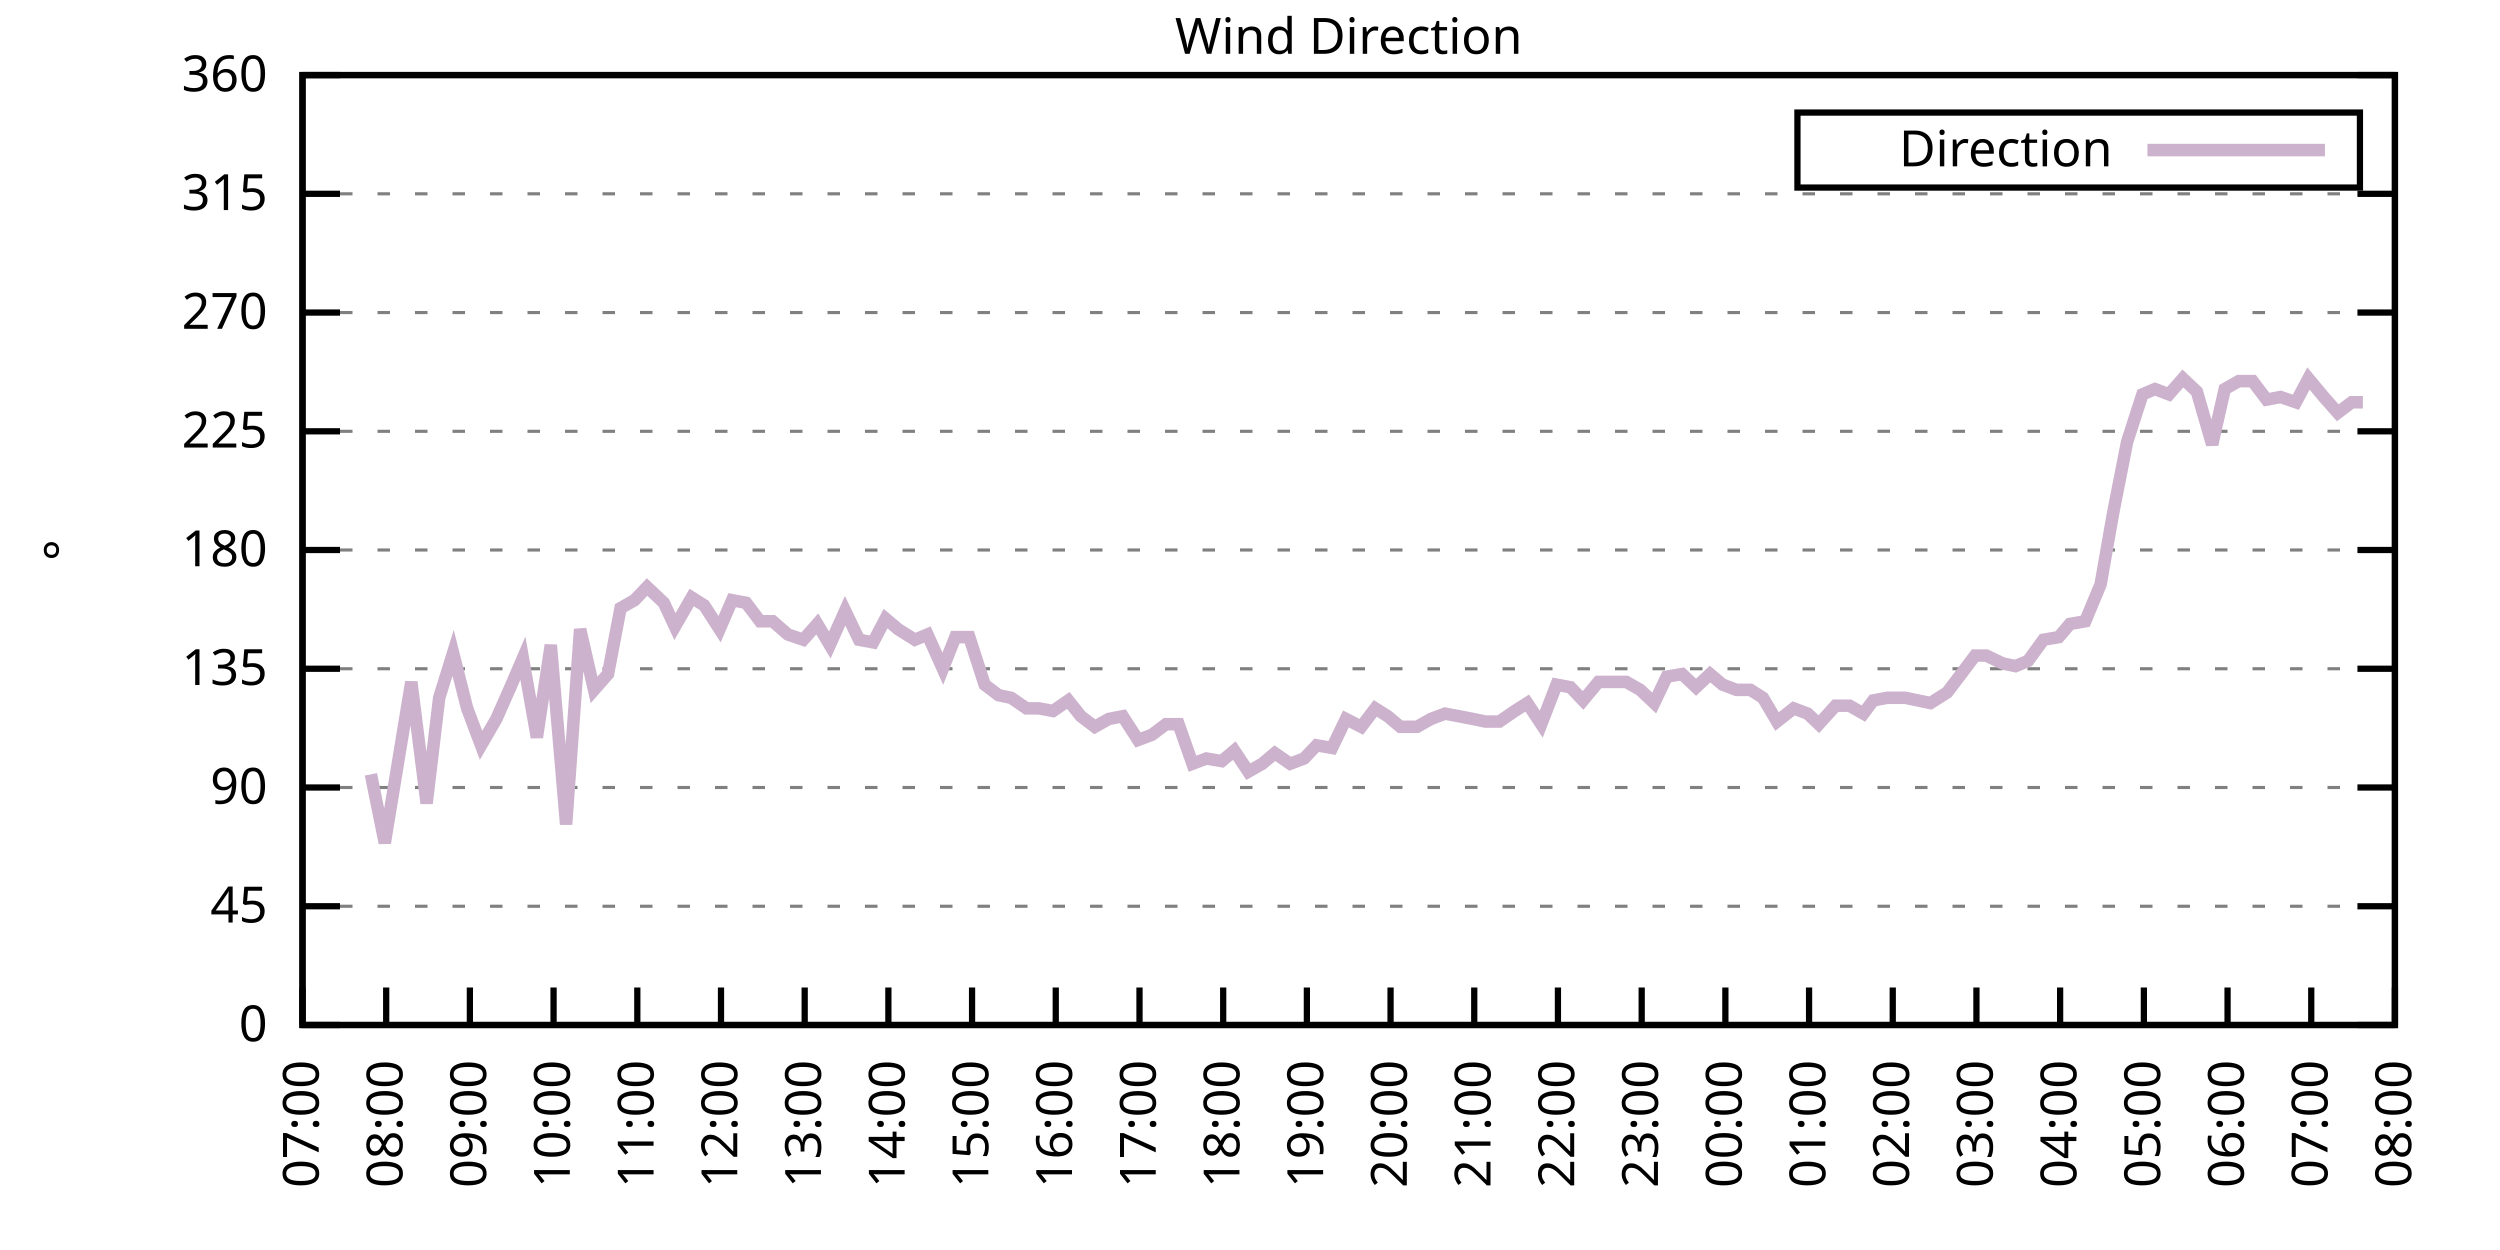
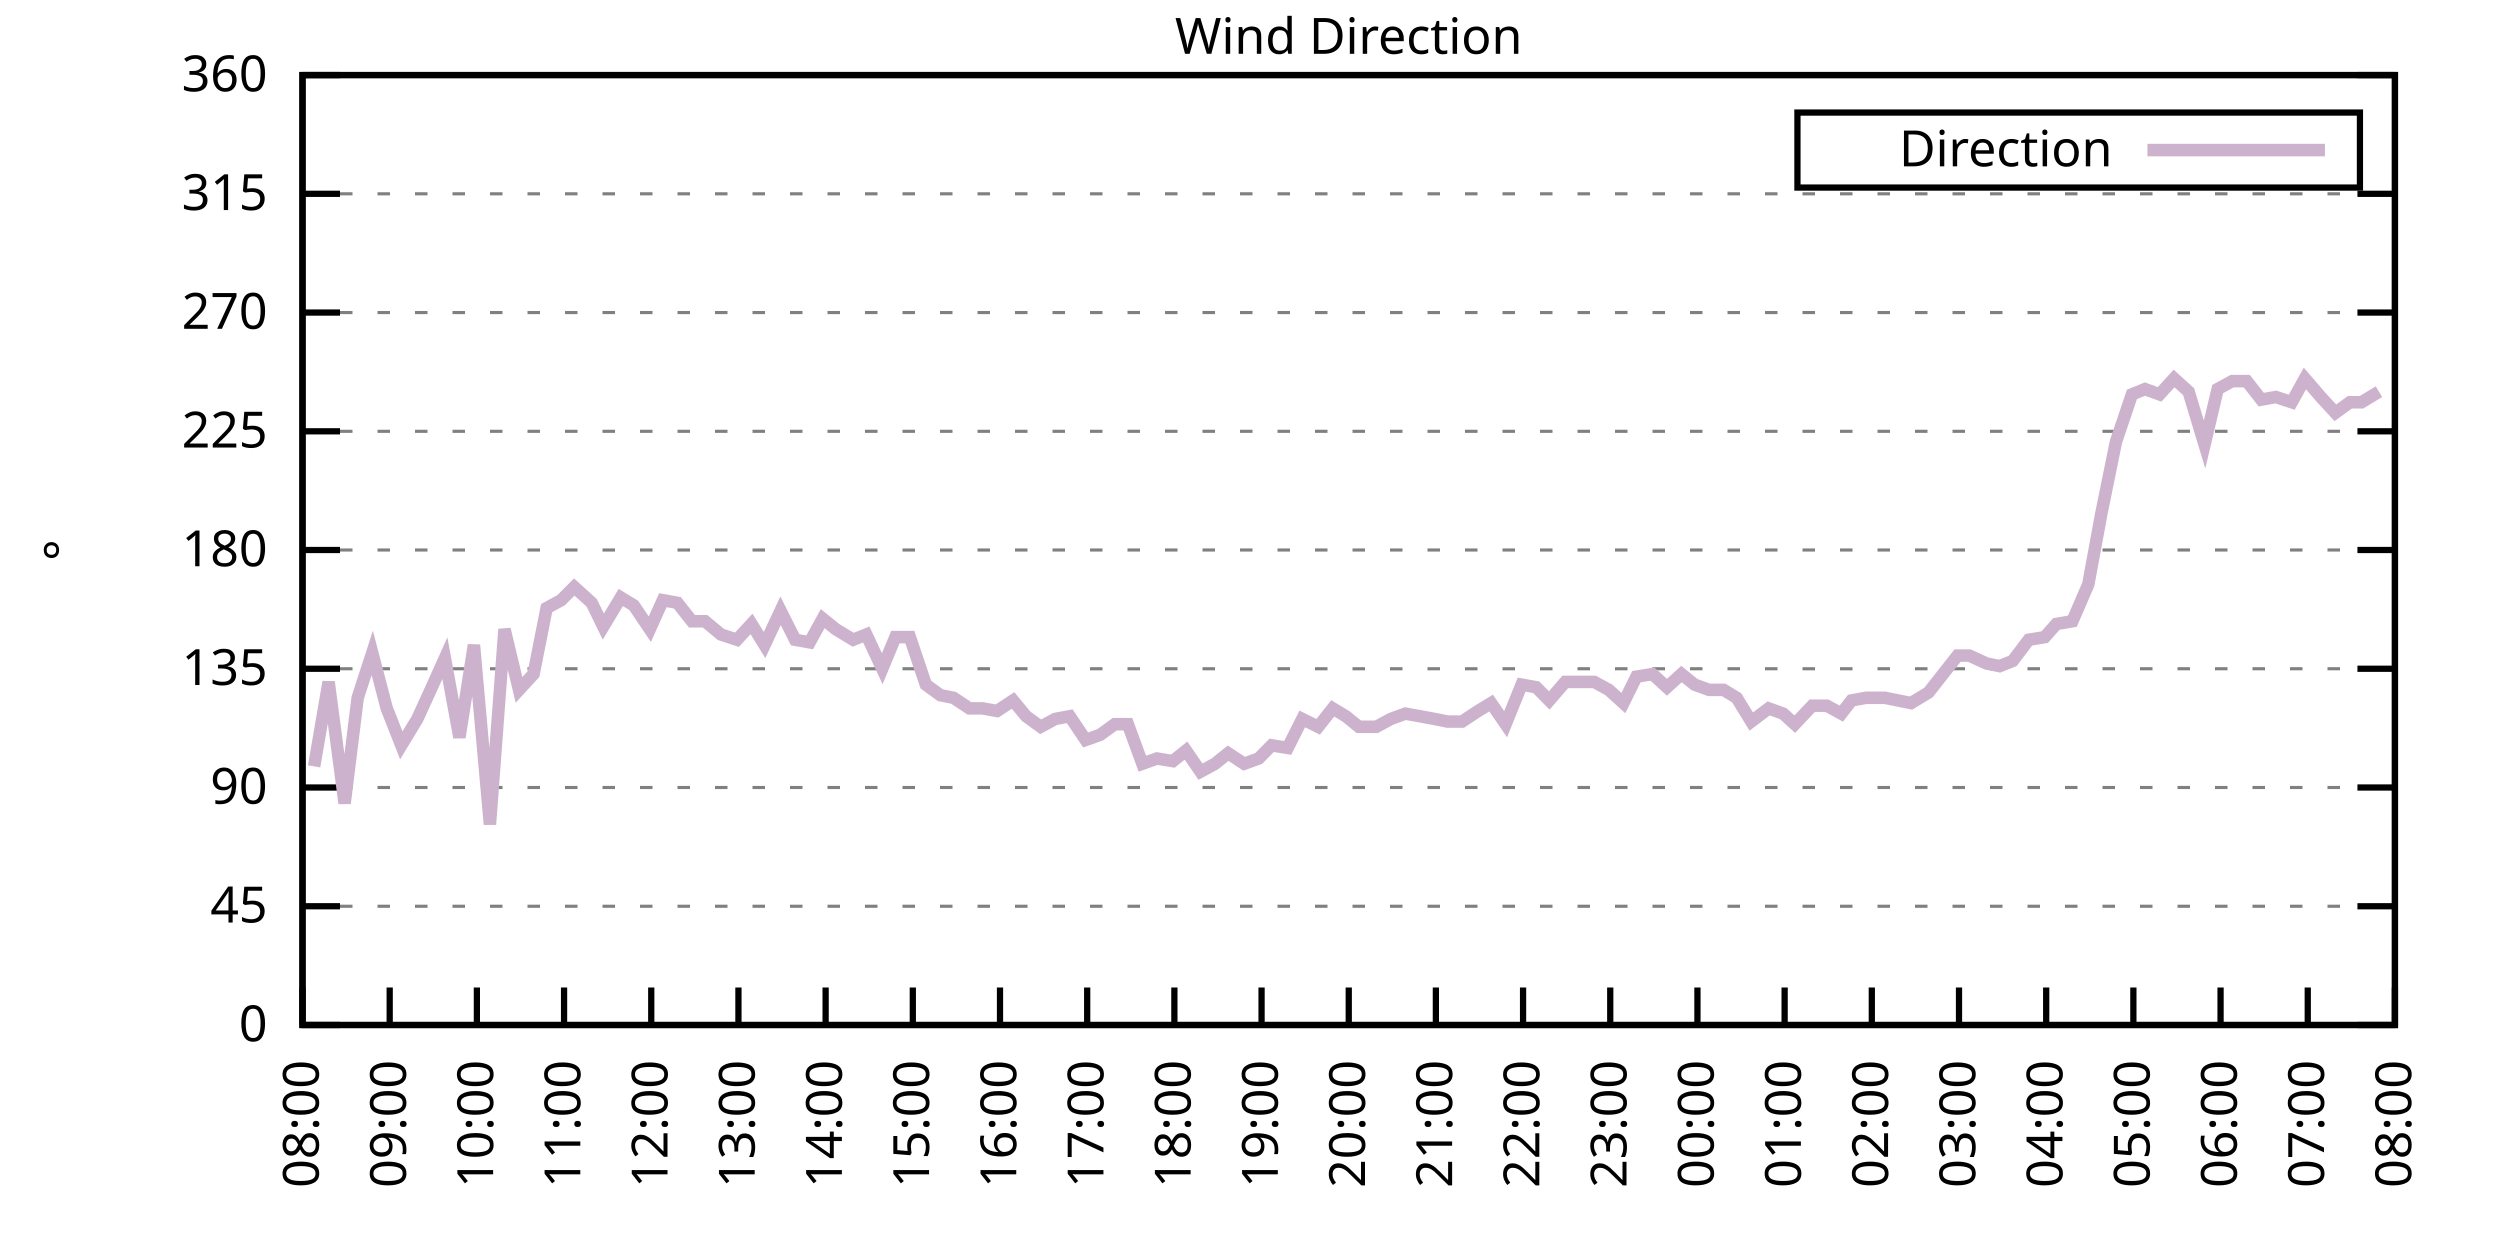
<svg xmlns="http://www.w3.org/2000/svg" xmlns:xlink="http://www.w3.org/1999/xlink" width="400" height="200" viewBox="0 0 400 200">
  <g id="gnuplot_canvas">
    <rect x="0" y="0" width="400" height="200" fill="none" />
    <defs>
      <circle id="gpDot" r="0.5" stroke-width="0.5" stroke="currentColor" />
      <path id="gpPt0" stroke-width="0.333" stroke="currentColor" d="M-1,0 h2 M0,-1 v2" />
      <path id="gpPt1" stroke-width="0.333" stroke="currentColor" d="M-1,-1 L1,1 M1,-1 L-1,1" />
      <path id="gpPt2" stroke-width="0.333" stroke="currentColor" d="M-1,0 L1,0 M0,-1 L0,1 M-1,-1 L1,1 M-1,1 L1,-1" />
      <rect id="gpPt3" stroke-width="0.333" stroke="currentColor" x="-1" y="-1" width="2" height="2" />
      <rect id="gpPt4" stroke-width="0.333" stroke="currentColor" fill="currentColor" x="-1" y="-1" width="2" height="2" />
      <circle id="gpPt5" stroke-width="0.333" stroke="currentColor" cx="0" cy="0" r="1" />
      <use xlink:href="#gpPt5" id="gpPt6" fill="currentColor" stroke="none" />
      <path id="gpPt7" stroke-width="0.333" stroke="currentColor" d="M0,-1.33 L-1.33,0.67 L1.33,0.67 z" />
      <use xlink:href="#gpPt7" id="gpPt8" fill="currentColor" stroke="none" />
      <use xlink:href="#gpPt7" id="gpPt9" stroke="currentColor" transform="rotate(180)" />
      <use xlink:href="#gpPt9" id="gpPt10" fill="currentColor" stroke="none" />
      <use xlink:href="#gpPt3" id="gpPt11" stroke="currentColor" transform="rotate(45)" />
      <use xlink:href="#gpPt11" id="gpPt12" fill="currentColor" stroke="none" />
      <path id="gpPt13" stroke-width="0.333" stroke="currentColor" d="M0,1.330 L1.265,0.411 L0.782,-1.067 L-0.782,-1.076 L-1.265,0.411 z" />
      <use xlink:href="#gpPt13" id="gpPt14" fill="currentColor" stroke="none" />
      <filter id="textbox" filterUnits="objectBoundingBox" x="0" y="0" height="1" width="1">
        <feFlood flood-color="white" flood-opacity="1" result="bgnd" />
        <feComposite in="SourceGraphic" in2="bgnd" operator="atop" />
      </filter>
      <filter id="greybox" filterUnits="objectBoundingBox" x="0" y="0" height="1" width="1">
        <feFlood flood-color="lightgrey" flood-opacity="1" result="grey" />
        <feComposite in="SourceGraphic" in2="grey" operator="atop" />
      </filter>
    </defs>
    <g fill="none" color="white" stroke="currentColor" stroke-width="1.00" stroke-linecap="butt" stroke-linejoin="miter">
</g>
    <g fill="none" color="black" stroke="currentColor" stroke-width="1.00" stroke-linecap="butt" stroke-linejoin="miter">
      <g stroke="none" shape-rendering="crispEdges">
        <polygon fill="rgb(255, 255, 255)" points="48.40,164.00 383.18,164.00 383.18,12.02 48.40,12.02 " />
      </g>
    </g>
    <g fill="none" color="black" stroke="currentColor" stroke-width="1.00" stroke-linecap="butt" stroke-linejoin="miter">
</g>
    <g fill="none" color="black" stroke="black" stroke-width="0.50" stroke-linecap="butt" stroke-linejoin="miter">
</g>
    <g fill="none" color="gray" stroke="currentColor" stroke-width="0.50" stroke-linecap="butt" stroke-linejoin="miter">
      <path stroke="gray" stroke-dasharray="2,4" class="gridline" d="M48.40,164.00 L383.19,164.00  " />
    </g>
    <g fill="none" color="gray" stroke="gray" stroke-width="1.00" stroke-linecap="butt" stroke-linejoin="miter">
</g>
    <g fill="none" color="black" stroke="currentColor" stroke-width="1.00" stroke-linecap="butt" stroke-linejoin="miter">
      <path stroke="black" d="M48.40,164.00 L54.40,164.00 M383.19,164.00 L377.19,164.00  " />
      <g transform="translate(42.80,166.60)" stroke="none" fill="black" font-family="Sans" font-size="8.00" text-anchor="end">
        <text>
          <tspan font-family="Sans"> 0</tspan>
        </text>
      </g>
    </g>
    <g fill="none" color="black" stroke="currentColor" stroke-width="1.00" stroke-linecap="butt" stroke-linejoin="miter">
</g>
    <g fill="none" color="black" stroke="black" stroke-width="0.50" stroke-linecap="butt" stroke-linejoin="miter">
</g>
    <g fill="none" color="gray" stroke="currentColor" stroke-width="0.50" stroke-linecap="butt" stroke-linejoin="miter">
      <path stroke="gray" stroke-dasharray="2,4" class="gridline" d="M48.40,145.00 L383.19,145.00  " />
    </g>
    <g fill="none" color="gray" stroke="gray" stroke-width="1.00" stroke-linecap="butt" stroke-linejoin="miter">
</g>
    <g fill="none" color="black" stroke="currentColor" stroke-width="1.00" stroke-linecap="butt" stroke-linejoin="miter">
      <path stroke="black" d="M48.40,145.00 L54.40,145.00 M383.19,145.00 L377.19,145.00  " />
      <g transform="translate(42.80,147.60)" stroke="none" fill="black" font-family="Sans" font-size="8.00" text-anchor="end">
        <text>
          <tspan font-family="Sans"> 45</tspan>
        </text>
      </g>
    </g>
    <g fill="none" color="black" stroke="currentColor" stroke-width="1.00" stroke-linecap="butt" stroke-linejoin="miter">
</g>
    <g fill="none" color="black" stroke="black" stroke-width="0.50" stroke-linecap="butt" stroke-linejoin="miter">
</g>
    <g fill="none" color="gray" stroke="currentColor" stroke-width="0.50" stroke-linecap="butt" stroke-linejoin="miter">
      <path stroke="gray" stroke-dasharray="2,4" class="gridline" d="M48.40,126.00 L383.19,126.00  " />
    </g>
    <g fill="none" color="gray" stroke="gray" stroke-width="1.00" stroke-linecap="butt" stroke-linejoin="miter">
</g>
    <g fill="none" color="black" stroke="currentColor" stroke-width="1.00" stroke-linecap="butt" stroke-linejoin="miter">
      <path stroke="black" d="M48.40,126.00 L54.40,126.00 M383.19,126.00 L377.19,126.00  " />
      <g transform="translate(42.80,128.60)" stroke="none" fill="black" font-family="Sans" font-size="8.00" text-anchor="end">
        <text>
          <tspan font-family="Sans"> 90</tspan>
        </text>
      </g>
    </g>
    <g fill="none" color="black" stroke="currentColor" stroke-width="1.00" stroke-linecap="butt" stroke-linejoin="miter">
</g>
    <g fill="none" color="black" stroke="black" stroke-width="0.50" stroke-linecap="butt" stroke-linejoin="miter">
</g>
    <g fill="none" color="gray" stroke="currentColor" stroke-width="0.50" stroke-linecap="butt" stroke-linejoin="miter">
      <path stroke="gray" stroke-dasharray="2,4" class="gridline" d="M48.40,107.00 L383.19,107.00  " />
    </g>
    <g fill="none" color="gray" stroke="gray" stroke-width="1.00" stroke-linecap="butt" stroke-linejoin="miter">
</g>
    <g fill="none" color="black" stroke="currentColor" stroke-width="1.00" stroke-linecap="butt" stroke-linejoin="miter">
      <path stroke="black" d="M48.40,107.00 L54.40,107.00 M383.19,107.00 L377.19,107.00  " />
      <g transform="translate(42.80,109.60)" stroke="none" fill="black" font-family="Sans" font-size="8.00" text-anchor="end">
        <text>
          <tspan font-family="Sans"> 135</tspan>
        </text>
      </g>
    </g>
    <g fill="none" color="black" stroke="currentColor" stroke-width="1.00" stroke-linecap="butt" stroke-linejoin="miter">
</g>
    <g fill="none" color="black" stroke="black" stroke-width="0.50" stroke-linecap="butt" stroke-linejoin="miter">
</g>
    <g fill="none" color="gray" stroke="currentColor" stroke-width="0.50" stroke-linecap="butt" stroke-linejoin="miter">
      <path stroke="gray" stroke-dasharray="2,4" class="gridline" d="M48.40,88.00 L383.19,88.00  " />
    </g>
    <g fill="none" color="gray" stroke="gray" stroke-width="1.00" stroke-linecap="butt" stroke-linejoin="miter">
</g>
    <g fill="none" color="black" stroke="currentColor" stroke-width="1.00" stroke-linecap="butt" stroke-linejoin="miter">
      <path stroke="black" d="M48.40,88.00 L54.40,88.00 M383.19,88.00 L377.19,88.00  " />
      <g transform="translate(42.80,90.60)" stroke="none" fill="black" font-family="Sans" font-size="8.00" text-anchor="end">
        <text>
          <tspan font-family="Sans"> 180</tspan>
        </text>
      </g>
    </g>
    <g fill="none" color="black" stroke="currentColor" stroke-width="1.00" stroke-linecap="butt" stroke-linejoin="miter">
</g>
    <g fill="none" color="black" stroke="black" stroke-width="0.50" stroke-linecap="butt" stroke-linejoin="miter">
</g>
    <g fill="none" color="gray" stroke="currentColor" stroke-width="0.50" stroke-linecap="butt" stroke-linejoin="miter">
      <path stroke="gray" stroke-dasharray="2,4" class="gridline" d="M48.40,69.01 L383.19,69.01  " />
    </g>
    <g fill="none" color="gray" stroke="gray" stroke-width="1.00" stroke-linecap="butt" stroke-linejoin="miter">
</g>
    <g fill="none" color="black" stroke="currentColor" stroke-width="1.00" stroke-linecap="butt" stroke-linejoin="miter">
      <path stroke="black" d="M48.40,69.01 L54.40,69.01 M383.19,69.01 L377.19,69.01  " />
      <g transform="translate(42.80,71.61)" stroke="none" fill="black" font-family="Sans" font-size="8.00" text-anchor="end">
        <text>
          <tspan font-family="Sans"> 225</tspan>
        </text>
      </g>
    </g>
    <g fill="none" color="black" stroke="currentColor" stroke-width="1.00" stroke-linecap="butt" stroke-linejoin="miter">
</g>
    <g fill="none" color="black" stroke="black" stroke-width="0.50" stroke-linecap="butt" stroke-linejoin="miter">
</g>
    <g fill="none" color="gray" stroke="currentColor" stroke-width="0.50" stroke-linecap="butt" stroke-linejoin="miter">
      <path stroke="gray" stroke-dasharray="2,4" class="gridline" d="M48.40,50.01 L383.19,50.01  " />
    </g>
    <g fill="none" color="gray" stroke="gray" stroke-width="1.00" stroke-linecap="butt" stroke-linejoin="miter">
</g>
    <g fill="none" color="black" stroke="currentColor" stroke-width="1.00" stroke-linecap="butt" stroke-linejoin="miter">
      <path stroke="black" d="M48.40,50.01 L54.40,50.01 M383.19,50.01 L377.19,50.01  " />
      <g transform="translate(42.80,52.61)" stroke="none" fill="black" font-family="Sans" font-size="8.00" text-anchor="end">
        <text>
          <tspan font-family="Sans"> 270</tspan>
        </text>
      </g>
    </g>
    <g fill="none" color="black" stroke="currentColor" stroke-width="1.00" stroke-linecap="butt" stroke-linejoin="miter">
</g>
    <g fill="none" color="black" stroke="black" stroke-width="0.50" stroke-linecap="butt" stroke-linejoin="miter">
</g>
    <g fill="none" color="gray" stroke="currentColor" stroke-width="0.50" stroke-linecap="butt" stroke-linejoin="miter">
      <path stroke="gray" stroke-dasharray="2,4" class="gridline" d="M48.40,31.01 L383.19,31.01  " />
    </g>
    <g fill="none" color="gray" stroke="gray" stroke-width="1.00" stroke-linecap="butt" stroke-linejoin="miter">
</g>
    <g fill="none" color="black" stroke="currentColor" stroke-width="1.00" stroke-linecap="butt" stroke-linejoin="miter">
      <path stroke="black" d="M48.40,31.01 L54.40,31.01 M383.19,31.01 L377.19,31.01  " />
      <g transform="translate(42.80,33.61)" stroke="none" fill="black" font-family="Sans" font-size="8.00" text-anchor="end">
        <text>
          <tspan font-family="Sans"> 315</tspan>
        </text>
      </g>
    </g>
    <g fill="none" color="black" stroke="currentColor" stroke-width="1.00" stroke-linecap="butt" stroke-linejoin="miter">
</g>
    <g fill="none" color="black" stroke="black" stroke-width="0.50" stroke-linecap="butt" stroke-linejoin="miter">
</g>
    <g fill="none" color="gray" stroke="currentColor" stroke-width="0.50" stroke-linecap="butt" stroke-linejoin="miter">
      <path stroke="gray" stroke-dasharray="2,4" class="gridline" d="M48.40,12.01 L383.19,12.01  " />
    </g>
    <g fill="none" color="gray" stroke="gray" stroke-width="1.00" stroke-linecap="butt" stroke-linejoin="miter">
</g>
    <g fill="none" color="black" stroke="currentColor" stroke-width="1.00" stroke-linecap="butt" stroke-linejoin="miter">
      <path stroke="black" d="M48.40,12.01 L54.40,12.01 M383.19,12.01 L377.19,12.01  " />
      <g transform="translate(42.80,14.61)" stroke="none" fill="black" font-family="Sans" font-size="8.00" text-anchor="end">
        <text>
          <tspan font-family="Sans"> 360</tspan>
        </text>
      </g>
    </g>
    <g fill="none" color="black" stroke="currentColor" stroke-width="1.00" stroke-linecap="butt" stroke-linejoin="miter">
      <path stroke="black" d="M48.40,164.00 L48.40,158.00  " />
      <g transform="translate(51.00,169.60) rotate(270.00)" stroke="none" fill="black" font-family="Sans" font-size="8.00" text-anchor="end">
        <text>
-           <tspan font-family="Sans">07:00</tspan>
-         </text>
-       </g>
-     </g>
-     <g fill="none" color="black" stroke="currentColor" stroke-width="1.00" stroke-linecap="butt" stroke-linejoin="miter">
-       <path stroke="black" d="M61.79,164.00 L61.79,158.00  " />
-       <g transform="translate(64.39,169.60) rotate(270.00)" stroke="none" fill="black" font-family="Sans" font-size="8.00" text-anchor="end">
-         <text>
          <tspan font-family="Sans">08:00</tspan>
        </text>
      </g>
    </g>
    <g fill="none" color="black" stroke="currentColor" stroke-width="1.00" stroke-linecap="butt" stroke-linejoin="miter">
-       <path stroke="black" d="M75.18,164.00 L75.18,158.00  " />
-       <g transform="translate(77.78,169.60) rotate(270.00)" stroke="none" fill="black" font-family="Sans" font-size="8.00" text-anchor="end">
+       <path stroke="black" d="M62.35,164.00 L62.35,158.00  " />
+       <g transform="translate(64.95,169.60) rotate(270.00)" stroke="none" fill="black" font-family="Sans" font-size="8.00" text-anchor="end">
        <text>
          <tspan font-family="Sans">09:00</tspan>
        </text>
      </g>
    </g>
    <g fill="none" color="black" stroke="currentColor" stroke-width="1.00" stroke-linecap="butt" stroke-linejoin="miter">
-       <path stroke="black" d="M88.57,164.00 L88.57,158.00  " />
-       <g transform="translate(91.17,169.60) rotate(270.00)" stroke="none" fill="black" font-family="Sans" font-size="8.00" text-anchor="end">
+       <path stroke="black" d="M76.30,164.00 L76.30,158.00  " />
+       <g transform="translate(78.90,169.60) rotate(270.00)" stroke="none" fill="black" font-family="Sans" font-size="8.00" text-anchor="end">
        <text>
          <tspan font-family="Sans">10:00</tspan>
        </text>
      </g>
    </g>
    <g fill="none" color="black" stroke="currentColor" stroke-width="1.00" stroke-linecap="butt" stroke-linejoin="miter">
-       <path stroke="black" d="M101.97,164.00 L101.97,158.00  " />
-       <g transform="translate(104.57,169.60) rotate(270.00)" stroke="none" fill="black" font-family="Sans" font-size="8.00" text-anchor="end">
+       <path stroke="black" d="M90.25,164.00 L90.25,158.00  " />
+       <g transform="translate(92.85,169.60) rotate(270.00)" stroke="none" fill="black" font-family="Sans" font-size="8.00" text-anchor="end">
        <text>
          <tspan font-family="Sans">11:00</tspan>
        </text>
      </g>
    </g>
    <g fill="none" color="black" stroke="currentColor" stroke-width="1.00" stroke-linecap="butt" stroke-linejoin="miter">
-       <path stroke="black" d="M115.36,164.00 L115.36,158.00  " />
-       <g transform="translate(117.96,169.60) rotate(270.00)" stroke="none" fill="black" font-family="Sans" font-size="8.00" text-anchor="end">
+       <path stroke="black" d="M104.20,164.00 L104.20,158.00  " />
+       <g transform="translate(106.80,169.60) rotate(270.00)" stroke="none" fill="black" font-family="Sans" font-size="8.00" text-anchor="end">
        <text>
          <tspan font-family="Sans">12:00</tspan>
        </text>
      </g>
    </g>
    <g fill="none" color="black" stroke="currentColor" stroke-width="1.00" stroke-linecap="butt" stroke-linejoin="miter">
-       <path stroke="black" d="M128.75,164.00 L128.75,158.00  " />
-       <g transform="translate(131.35,169.60) rotate(270.00)" stroke="none" fill="black" font-family="Sans" font-size="8.00" text-anchor="end">
+       <path stroke="black" d="M118.15,164.00 L118.15,158.00  " />
+       <g transform="translate(120.75,169.60) rotate(270.00)" stroke="none" fill="black" font-family="Sans" font-size="8.00" text-anchor="end">
        <text>
          <tspan font-family="Sans">13:00</tspan>
        </text>
      </g>
    </g>
    <g fill="none" color="black" stroke="currentColor" stroke-width="1.00" stroke-linecap="butt" stroke-linejoin="miter">
-       <path stroke="black" d="M142.14,164.00 L142.14,158.00  " />
-       <g transform="translate(144.74,169.60) rotate(270.00)" stroke="none" fill="black" font-family="Sans" font-size="8.00" text-anchor="end">
+       <path stroke="black" d="M132.10,164.00 L132.10,158.00  " />
+       <g transform="translate(134.70,169.60) rotate(270.00)" stroke="none" fill="black" font-family="Sans" font-size="8.00" text-anchor="end">
        <text>
          <tspan font-family="Sans">14:00</tspan>
        </text>
      </g>
    </g>
    <g fill="none" color="black" stroke="currentColor" stroke-width="1.00" stroke-linecap="butt" stroke-linejoin="miter">
-       <path stroke="black" d="M155.53,164.00 L155.53,158.00  " />
-       <g transform="translate(158.13,169.60) rotate(270.00)" stroke="none" fill="black" font-family="Sans" font-size="8.00" text-anchor="end">
+       <path stroke="black" d="M146.05,164.00 L146.05,158.00  " />
+       <g transform="translate(148.65,169.60) rotate(270.00)" stroke="none" fill="black" font-family="Sans" font-size="8.00" text-anchor="end">
        <text>
          <tspan font-family="Sans">15:00</tspan>
        </text>
      </g>
    </g>
    <g fill="none" color="black" stroke="currentColor" stroke-width="1.00" stroke-linecap="butt" stroke-linejoin="miter">
-       <path stroke="black" d="M168.92,164.00 L168.92,158.00  " />
-       <g transform="translate(171.52,169.60) rotate(270.00)" stroke="none" fill="black" font-family="Sans" font-size="8.00" text-anchor="end">
+       <path stroke="black" d="M160.00,164.00 L160.00,158.00  " />
+       <g transform="translate(162.60,169.60) rotate(270.00)" stroke="none" fill="black" font-family="Sans" font-size="8.00" text-anchor="end">
        <text>
          <tspan font-family="Sans">16:00</tspan>
        </text>
      </g>
    </g>
    <g fill="none" color="black" stroke="currentColor" stroke-width="1.00" stroke-linecap="butt" stroke-linejoin="miter">
-       <path stroke="black" d="M182.32,164.00 L182.32,158.00  " />
-       <g transform="translate(184.92,169.60) rotate(270.00)" stroke="none" fill="black" font-family="Sans" font-size="8.00" text-anchor="end">
+       <path stroke="black" d="M173.95,164.00 L173.95,158.00  " />
+       <g transform="translate(176.55,169.60) rotate(270.00)" stroke="none" fill="black" font-family="Sans" font-size="8.00" text-anchor="end">
        <text>
          <tspan font-family="Sans">17:00</tspan>
        </text>
      </g>
    </g>
    <g fill="none" color="black" stroke="currentColor" stroke-width="1.00" stroke-linecap="butt" stroke-linejoin="miter">
-       <path stroke="black" d="M195.71,164.00 L195.71,158.00  " />
-       <g transform="translate(198.31,169.60) rotate(270.00)" stroke="none" fill="black" font-family="Sans" font-size="8.00" text-anchor="end">
+       <path stroke="black" d="M187.90,164.00 L187.90,158.00  " />
+       <g transform="translate(190.50,169.60) rotate(270.00)" stroke="none" fill="black" font-family="Sans" font-size="8.00" text-anchor="end">
        <text>
          <tspan font-family="Sans">18:00</tspan>
        </text>
      </g>
    </g>
    <g fill="none" color="black" stroke="currentColor" stroke-width="1.00" stroke-linecap="butt" stroke-linejoin="miter">
-       <path stroke="black" d="M209.10,164.00 L209.10,158.00  " />
-       <g transform="translate(211.70,169.60) rotate(270.00)" stroke="none" fill="black" font-family="Sans" font-size="8.00" text-anchor="end">
+       <path stroke="black" d="M201.85,164.00 L201.85,158.00  " />
+       <g transform="translate(204.45,169.60) rotate(270.00)" stroke="none" fill="black" font-family="Sans" font-size="8.00" text-anchor="end">
        <text>
          <tspan font-family="Sans">19:00</tspan>
        </text>
      </g>
    </g>
    <g fill="none" color="black" stroke="currentColor" stroke-width="1.00" stroke-linecap="butt" stroke-linejoin="miter">
-       <path stroke="black" d="M222.49,164.00 L222.49,158.00  " />
-       <g transform="translate(225.09,169.60) rotate(270.00)" stroke="none" fill="black" font-family="Sans" font-size="8.00" text-anchor="end">
+       <path stroke="black" d="M215.80,164.00 L215.80,158.00  " />
+       <g transform="translate(218.40,169.60) rotate(270.00)" stroke="none" fill="black" font-family="Sans" font-size="8.00" text-anchor="end">
        <text>
          <tspan font-family="Sans">20:00</tspan>
        </text>
      </g>
    </g>
    <g fill="none" color="black" stroke="currentColor" stroke-width="1.00" stroke-linecap="butt" stroke-linejoin="miter">
-       <path stroke="black" d="M235.88,164.00 L235.88,158.00  " />
-       <g transform="translate(238.48,169.60) rotate(270.00)" stroke="none" fill="black" font-family="Sans" font-size="8.00" text-anchor="end">
+       <path stroke="black" d="M229.74,164.00 L229.74,158.00  " />
+       <g transform="translate(232.34,169.60) rotate(270.00)" stroke="none" fill="black" font-family="Sans" font-size="8.00" text-anchor="end">
        <text>
          <tspan font-family="Sans">21:00</tspan>
        </text>
      </g>
    </g>
    <g fill="none" color="black" stroke="currentColor" stroke-width="1.00" stroke-linecap="butt" stroke-linejoin="miter">
-       <path stroke="black" d="M249.27,164.00 L249.27,158.00  " />
-       <g transform="translate(251.87,169.60) rotate(270.00)" stroke="none" fill="black" font-family="Sans" font-size="8.00" text-anchor="end">
+       <path stroke="black" d="M243.69,164.00 L243.69,158.00  " />
+       <g transform="translate(246.29,169.60) rotate(270.00)" stroke="none" fill="black" font-family="Sans" font-size="8.00" text-anchor="end">
        <text>
          <tspan font-family="Sans">22:00</tspan>
        </text>
      </g>
    </g>
    <g fill="none" color="black" stroke="currentColor" stroke-width="1.00" stroke-linecap="butt" stroke-linejoin="miter">
-       <path stroke="black" d="M262.67,164.00 L262.67,158.00  " />
-       <g transform="translate(265.27,169.60) rotate(270.00)" stroke="none" fill="black" font-family="Sans" font-size="8.00" text-anchor="end">
+       <path stroke="black" d="M257.64,164.00 L257.64,158.00  " />
+       <g transform="translate(260.24,169.60) rotate(270.00)" stroke="none" fill="black" font-family="Sans" font-size="8.00" text-anchor="end">
        <text>
          <tspan font-family="Sans">23:00</tspan>
        </text>
      </g>
    </g>
    <g fill="none" color="black" stroke="currentColor" stroke-width="1.00" stroke-linecap="butt" stroke-linejoin="miter">
-       <path stroke="black" d="M276.06,164.00 L276.06,158.00  " />
-       <g transform="translate(278.66,169.60) rotate(270.00)" stroke="none" fill="black" font-family="Sans" font-size="8.00" text-anchor="end">
+       <path stroke="black" d="M271.59,164.00 L271.59,158.00  " />
+       <g transform="translate(274.19,169.60) rotate(270.00)" stroke="none" fill="black" font-family="Sans" font-size="8.00" text-anchor="end">
        <text>
          <tspan font-family="Sans">00:00</tspan>
        </text>
      </g>
    </g>
    <g fill="none" color="black" stroke="currentColor" stroke-width="1.00" stroke-linecap="butt" stroke-linejoin="miter">
-       <path stroke="black" d="M289.45,164.00 L289.45,158.00  " />
-       <g transform="translate(292.05,169.60) rotate(270.00)" stroke="none" fill="black" font-family="Sans" font-size="8.00" text-anchor="end">
+       <path stroke="black" d="M285.54,164.00 L285.54,158.00  " />
+       <g transform="translate(288.14,169.60) rotate(270.00)" stroke="none" fill="black" font-family="Sans" font-size="8.00" text-anchor="end">
        <text>
          <tspan font-family="Sans">01:00</tspan>
        </text>
      </g>
    </g>
    <g fill="none" color="black" stroke="currentColor" stroke-width="1.00" stroke-linecap="butt" stroke-linejoin="miter">
-       <path stroke="black" d="M302.84,164.00 L302.84,158.00  " />
-       <g transform="translate(305.44,169.60) rotate(270.00)" stroke="none" fill="black" font-family="Sans" font-size="8.00" text-anchor="end">
+       <path stroke="black" d="M299.49,164.00 L299.49,158.00  " />
+       <g transform="translate(302.09,169.60) rotate(270.00)" stroke="none" fill="black" font-family="Sans" font-size="8.00" text-anchor="end">
        <text>
          <tspan font-family="Sans">02:00</tspan>
        </text>
      </g>
    </g>
    <g fill="none" color="black" stroke="currentColor" stroke-width="1.00" stroke-linecap="butt" stroke-linejoin="miter">
-       <path stroke="black" d="M316.23,164.00 L316.23,158.00  " />
-       <g transform="translate(318.83,169.60) rotate(270.00)" stroke="none" fill="black" font-family="Sans" font-size="8.00" text-anchor="end">
+       <path stroke="black" d="M313.44,164.00 L313.44,158.00  " />
+       <g transform="translate(316.04,169.60) rotate(270.00)" stroke="none" fill="black" font-family="Sans" font-size="8.00" text-anchor="end">
        <text>
          <tspan font-family="Sans">03:00</tspan>
        </text>
      </g>
    </g>
    <g fill="none" color="black" stroke="currentColor" stroke-width="1.00" stroke-linecap="butt" stroke-linejoin="miter">
-       <path stroke="black" d="M329.62,164.00 L329.62,158.00  " />
-       <g transform="translate(332.22,169.60) rotate(270.00)" stroke="none" fill="black" font-family="Sans" font-size="8.00" text-anchor="end">
+       <path stroke="black" d="M327.39,164.00 L327.39,158.00  " />
+       <g transform="translate(329.99,169.60) rotate(270.00)" stroke="none" fill="black" font-family="Sans" font-size="8.00" text-anchor="end">
        <text>
          <tspan font-family="Sans">04:00</tspan>
        </text>
      </g>
    </g>
    <g fill="none" color="black" stroke="currentColor" stroke-width="1.00" stroke-linecap="butt" stroke-linejoin="miter">
-       <path stroke="black" d="M343.02,164.00 L343.02,158.00  " />
-       <g transform="translate(345.62,169.60) rotate(270.00)" stroke="none" fill="black" font-family="Sans" font-size="8.00" text-anchor="end">
+       <path stroke="black" d="M341.34,164.00 L341.34,158.00  " />
+       <g transform="translate(343.94,169.60) rotate(270.00)" stroke="none" fill="black" font-family="Sans" font-size="8.00" text-anchor="end">
        <text>
          <tspan font-family="Sans">05:00</tspan>
        </text>
      </g>
    </g>
    <g fill="none" color="black" stroke="currentColor" stroke-width="1.00" stroke-linecap="butt" stroke-linejoin="miter">
-       <path stroke="black" d="M356.41,164.00 L356.41,158.00  " />
-       <g transform="translate(359.01,169.60) rotate(270.00)" stroke="none" fill="black" font-family="Sans" font-size="8.00" text-anchor="end">
+       <path stroke="black" d="M355.29,164.00 L355.29,158.00  " />
+       <g transform="translate(357.89,169.60) rotate(270.00)" stroke="none" fill="black" font-family="Sans" font-size="8.00" text-anchor="end">
        <text>
          <tspan font-family="Sans">06:00</tspan>
        </text>
      </g>
    </g>
    <g fill="none" color="black" stroke="currentColor" stroke-width="1.00" stroke-linecap="butt" stroke-linejoin="miter">
-       <path stroke="black" d="M369.80,164.00 L369.80,158.00  " />
-       <g transform="translate(372.40,169.60) rotate(270.00)" stroke="none" fill="black" font-family="Sans" font-size="8.00" text-anchor="end">
+       <path stroke="black" d="M369.24,164.00 L369.24,158.00  " />
+       <g transform="translate(371.84,169.60) rotate(270.00)" stroke="none" fill="black" font-family="Sans" font-size="8.00" text-anchor="end">
        <text>
          <tspan font-family="Sans">07:00</tspan>
        </text>
      </g>
    </g>
    <g fill="none" color="black" stroke="currentColor" stroke-width="1.00" stroke-linecap="butt" stroke-linejoin="miter">
      <path stroke="black" d="M383.19,164.00 L383.19,158.00  " />
      <g transform="translate(385.79,169.60) rotate(270.00)" stroke="none" fill="black" font-family="Sans" font-size="8.00" text-anchor="end">
        <text>
          <tspan font-family="Sans">08:00</tspan>
        </text>
      </g>
    </g>
    <g fill="none" color="black" stroke="currentColor" stroke-width="1.00" stroke-linecap="butt" stroke-linejoin="miter">
</g>
    <g fill="none" color="black" stroke="currentColor" stroke-width="1.00" stroke-linecap="butt" stroke-linejoin="miter">
      <path stroke="black" d="M48.40,12.01 L48.40,164.00 L383.19,164.00 L383.19,12.01 L48.40,12.01 Z  " />
    </g>
    <g fill="none" color="black" stroke="currentColor" stroke-width="1.00" stroke-linecap="butt" stroke-linejoin="miter">
</g>
    <g fill="none" color="black" stroke="currentColor" stroke-width="1.00" stroke-linecap="butt" stroke-linejoin="miter">
      <path stroke="black" d="M287.59,30.01 L287.59,18.01 L377.59,18.01 L377.59,30.01 L287.59,30.01 Z  " />
    </g>
    <g id="Wind_direction_plot_1">
      <g fill="none" color="white" stroke="black" stroke-width="2.00" stroke-linecap="butt" stroke-linejoin="miter">
</g>
      <g fill="none" color="black" stroke="currentColor" stroke-width="2.00" stroke-linecap="butt" stroke-linejoin="miter">
        <g transform="translate(337.99,26.61)" stroke="none" fill="black" font-family="Sans" font-size="8.00" text-anchor="end">
          <text>
            <tspan font-family="Sans">Direction</tspan>
          </text>
        </g>
      </g>
      <g fill="none" color="black" stroke="currentColor" stroke-width="2.00" stroke-linecap="butt" stroke-linejoin="miter">
-         <path stroke="rgb(204, 178, 204)" d="M343.59,24.01 L371.99,24.01 M59.34,123.89 L61.57,134.87 L63.58,122.62 L65.81,109.11 L68.26,128.54 L70.27,111.65   L72.50,104.47 L74.74,113.34 L76.97,119.25 L79.42,115.03 L81.66,109.96 L83.66,105.31 L85.90,117.98 L88.13,103.20   L90.58,131.91 L92.82,100.67 L95.05,110.38 L97.28,107.85 L99.29,97.29 L101.52,96.03 L103.53,93.92 L106.21,96.45   L107.99,100.25 L110.67,95.60 L112.68,96.87 L115.13,100.67 L117.14,96.03 L119.38,96.45 L121.61,99.40 L123.62,99.40   L126.07,101.52 L128.53,102.36 L130.76,99.83 L132.77,103.20 L135.22,97.72 L137.45,102.36 L139.69,102.78 L141.69,98.98   L143.70,100.67 L146.38,102.36 L148.39,101.52 L150.85,107.00 L152.85,101.94 L155.09,101.94 L157.54,109.54 L159.77,111.23   L161.78,111.65 L164.24,113.34 L166.25,113.34 L168.48,113.76 L170.93,112.07 L172.94,114.60 L175.17,116.29 L177.41,115.03   L179.64,114.60 L182.09,118.40 L184.32,117.56 L186.56,115.87 L188.57,115.87 L190.80,122.20 L193.03,121.36 L195.48,121.78   L197.49,120.09 L199.73,123.47 L201.96,122.20 L203.97,120.51 L206.42,122.20 L208.65,121.36 L210.66,119.25 L213.12,119.67   L215.35,115.03 L217.80,116.29 L220.04,113.34 L222.04,114.60 L224.05,116.29 L226.73,116.29 L228.96,115.03 L231.20,114.18   L233.43,114.60 L235.66,115.03 L237.67,115.45 L239.90,115.45 L242.36,113.76 L244.36,112.49 L246.60,115.87 L249.05,109.54   L251.28,109.96 L253.29,112.07 L255.75,109.11 L257.76,109.11 L260.21,109.11 L262.44,110.38 L264.67,112.49 L266.68,108.27   L269.14,107.85 L271.37,109.96 L273.60,107.85 L275.61,109.54 L277.84,110.38 L280.07,110.38 L282.08,111.65 L284.32,115.45   L286.99,113.34 L289.23,114.18 L291.01,115.87 L293.69,112.91 L295.92,112.91 L298.15,114.18 L299.72,112.07 L301.95,111.65   L304.85,111.65 L306.86,112.07 L308.87,112.49 L311.54,110.80 L313.78,107.85 L316.01,104.89 L317.79,104.89 L320.47,106.16   L322.48,106.58 L324.49,105.74 L326.95,102.36 L329.40,101.94 L331.19,99.83 L333.64,99.40 L336.10,93.49 L338.10,82.09   L340.34,70.70 L342.79,63.10 L344.80,62.25 L347.03,63.10 L349.26,60.56 L351.50,62.67 L353.95,71.12 L355.96,62.25   L358.19,60.98 L360.42,60.98 L362.66,63.94 L364.89,63.52 L367.34,64.36 L369.35,60.56 L371.81,63.52 L374.04,66.05   L376.27,64.36 L378.06,64.36  " />
+         <path stroke="rgb(204, 178, 204)" d="M343.59,24.01 L371.99,24.01 M50.26,122.62 L52.58,109.11 L55.14,128.54 L57.23,111.65 L59.56,104.47 L61.88,113.34   L64.21,119.25 L66.77,115.03 L69.09,109.96 L71.18,105.31 L73.51,117.98 L75.83,103.20 L78.39,131.91 L80.72,100.67   L83.04,110.38 L85.37,107.85 L87.46,97.29 L89.78,96.03 L91.88,93.92 L94.67,96.45 L96.53,100.25 L99.32,95.60   L101.41,96.87 L103.97,100.67 L106.06,96.03 L108.38,96.45 L110.71,99.40 L112.80,99.40 L115.36,101.52 L117.92,102.36   L120.24,99.83 L122.33,103.20 L124.89,97.72 L127.22,102.36 L129.54,102.78 L131.63,98.98 L133.72,100.67 L136.51,102.36   L138.61,101.52 L141.16,107.00 L143.26,101.94 L145.58,101.94 L148.14,109.54 L150.46,111.23 L152.56,111.65 L155.11,113.34   L157.21,113.34 L159.53,113.76 L162.09,112.07 L164.18,114.60 L166.51,116.29 L168.83,115.03 L171.16,114.60 L173.71,118.40   L176.04,117.56 L178.36,115.87 L180.46,115.87 L182.78,122.20 L185.11,121.36 L187.66,121.78 L189.76,120.09 L192.08,123.47   L194.41,122.20 L196.50,120.51 L199.06,122.20 L201.38,121.36 L203.47,119.25 L206.03,119.67 L208.36,115.03 L210.91,116.29   L213.24,113.34 L215.33,114.60 L217.42,116.29 L220.21,116.29 L222.54,115.03 L224.86,114.18 L227.19,114.60 L229.51,115.03   L231.60,115.45 L233.93,115.45 L236.49,113.76 L238.58,112.49 L240.90,115.87 L243.46,109.54 L245.79,109.96 L247.88,112.07   L250.44,109.11 L252.53,109.11 L255.09,109.11 L257.41,110.38 L259.74,112.49 L261.83,108.27 L264.39,107.85 L266.71,109.96   L269.04,107.85 L271.13,109.54 L273.45,110.38 L275.78,110.38 L277.87,111.65 L280.20,115.45 L282.99,113.34 L285.31,114.18   L287.17,115.87 L289.96,112.91 L292.29,112.91 L294.61,114.18 L296.24,112.07 L298.56,111.65 L301.58,111.65 L303.68,112.07   L305.77,112.49 L308.56,110.80 L310.88,107.85 L313.21,104.89 L315.07,104.89 L317.86,106.16 L319.95,106.58 L322.04,105.74   L324.60,102.36 L327.16,101.94 L329.02,99.83 L331.58,99.40 L334.13,93.49 L336.23,82.09 L338.55,70.70 L341.11,63.10   L343.20,62.25 L345.53,63.10 L347.85,60.56 L350.18,62.67 L352.73,71.12 L354.83,62.25 L357.15,60.98 L359.48,60.98   L361.80,63.94 L364.13,63.52 L366.68,64.36 L368.78,60.56 L371.33,63.52 L373.66,66.05 L375.98,64.36 L377.84,64.36   L380.63,62.67  " />
      </g>
    </g>
    <g fill="none" color="black" stroke="currentColor" stroke-width="2.00" stroke-linecap="butt" stroke-linejoin="miter">
</g>
    <g fill="none" color="black" stroke="black" stroke-width="1.00" stroke-linecap="butt" stroke-linejoin="miter">
</g>
    <g fill="none" color="black" stroke="currentColor" stroke-width="1.00" stroke-linecap="butt" stroke-linejoin="miter">
      <path stroke="black" d="M48.40,12.01 L48.40,164.00 L383.19,164.00 L383.19,12.01 L48.40,12.01 Z  " />
      <g transform="translate(12.80,88.01) rotate(270.00)" stroke="none" fill="black" font-family="Sans" font-size="8.00" text-anchor="middle">
        <text>
          <tspan font-family="Sans">°</tspan>
        </text>
      </g>
    </g>
    <g fill="none" color="black" stroke="currentColor" stroke-width="1.00" stroke-linecap="butt" stroke-linejoin="miter">
</g>
    <g fill="none" color="black" stroke="currentColor" stroke-width="1.00" stroke-linecap="butt" stroke-linejoin="miter">
      <g transform="translate(215.79,8.61)" stroke="none" fill="black" font-family="Sans" font-size="8.00" text-anchor="middle">
        <text>
          <tspan font-family="Sans">Wind Direction</tspan>
        </text>
      </g>
    </g>
    <g fill="none" color="black" stroke="currentColor" stroke-width="1.00" stroke-linecap="butt" stroke-linejoin="miter">
</g>
  </g>
</svg>
